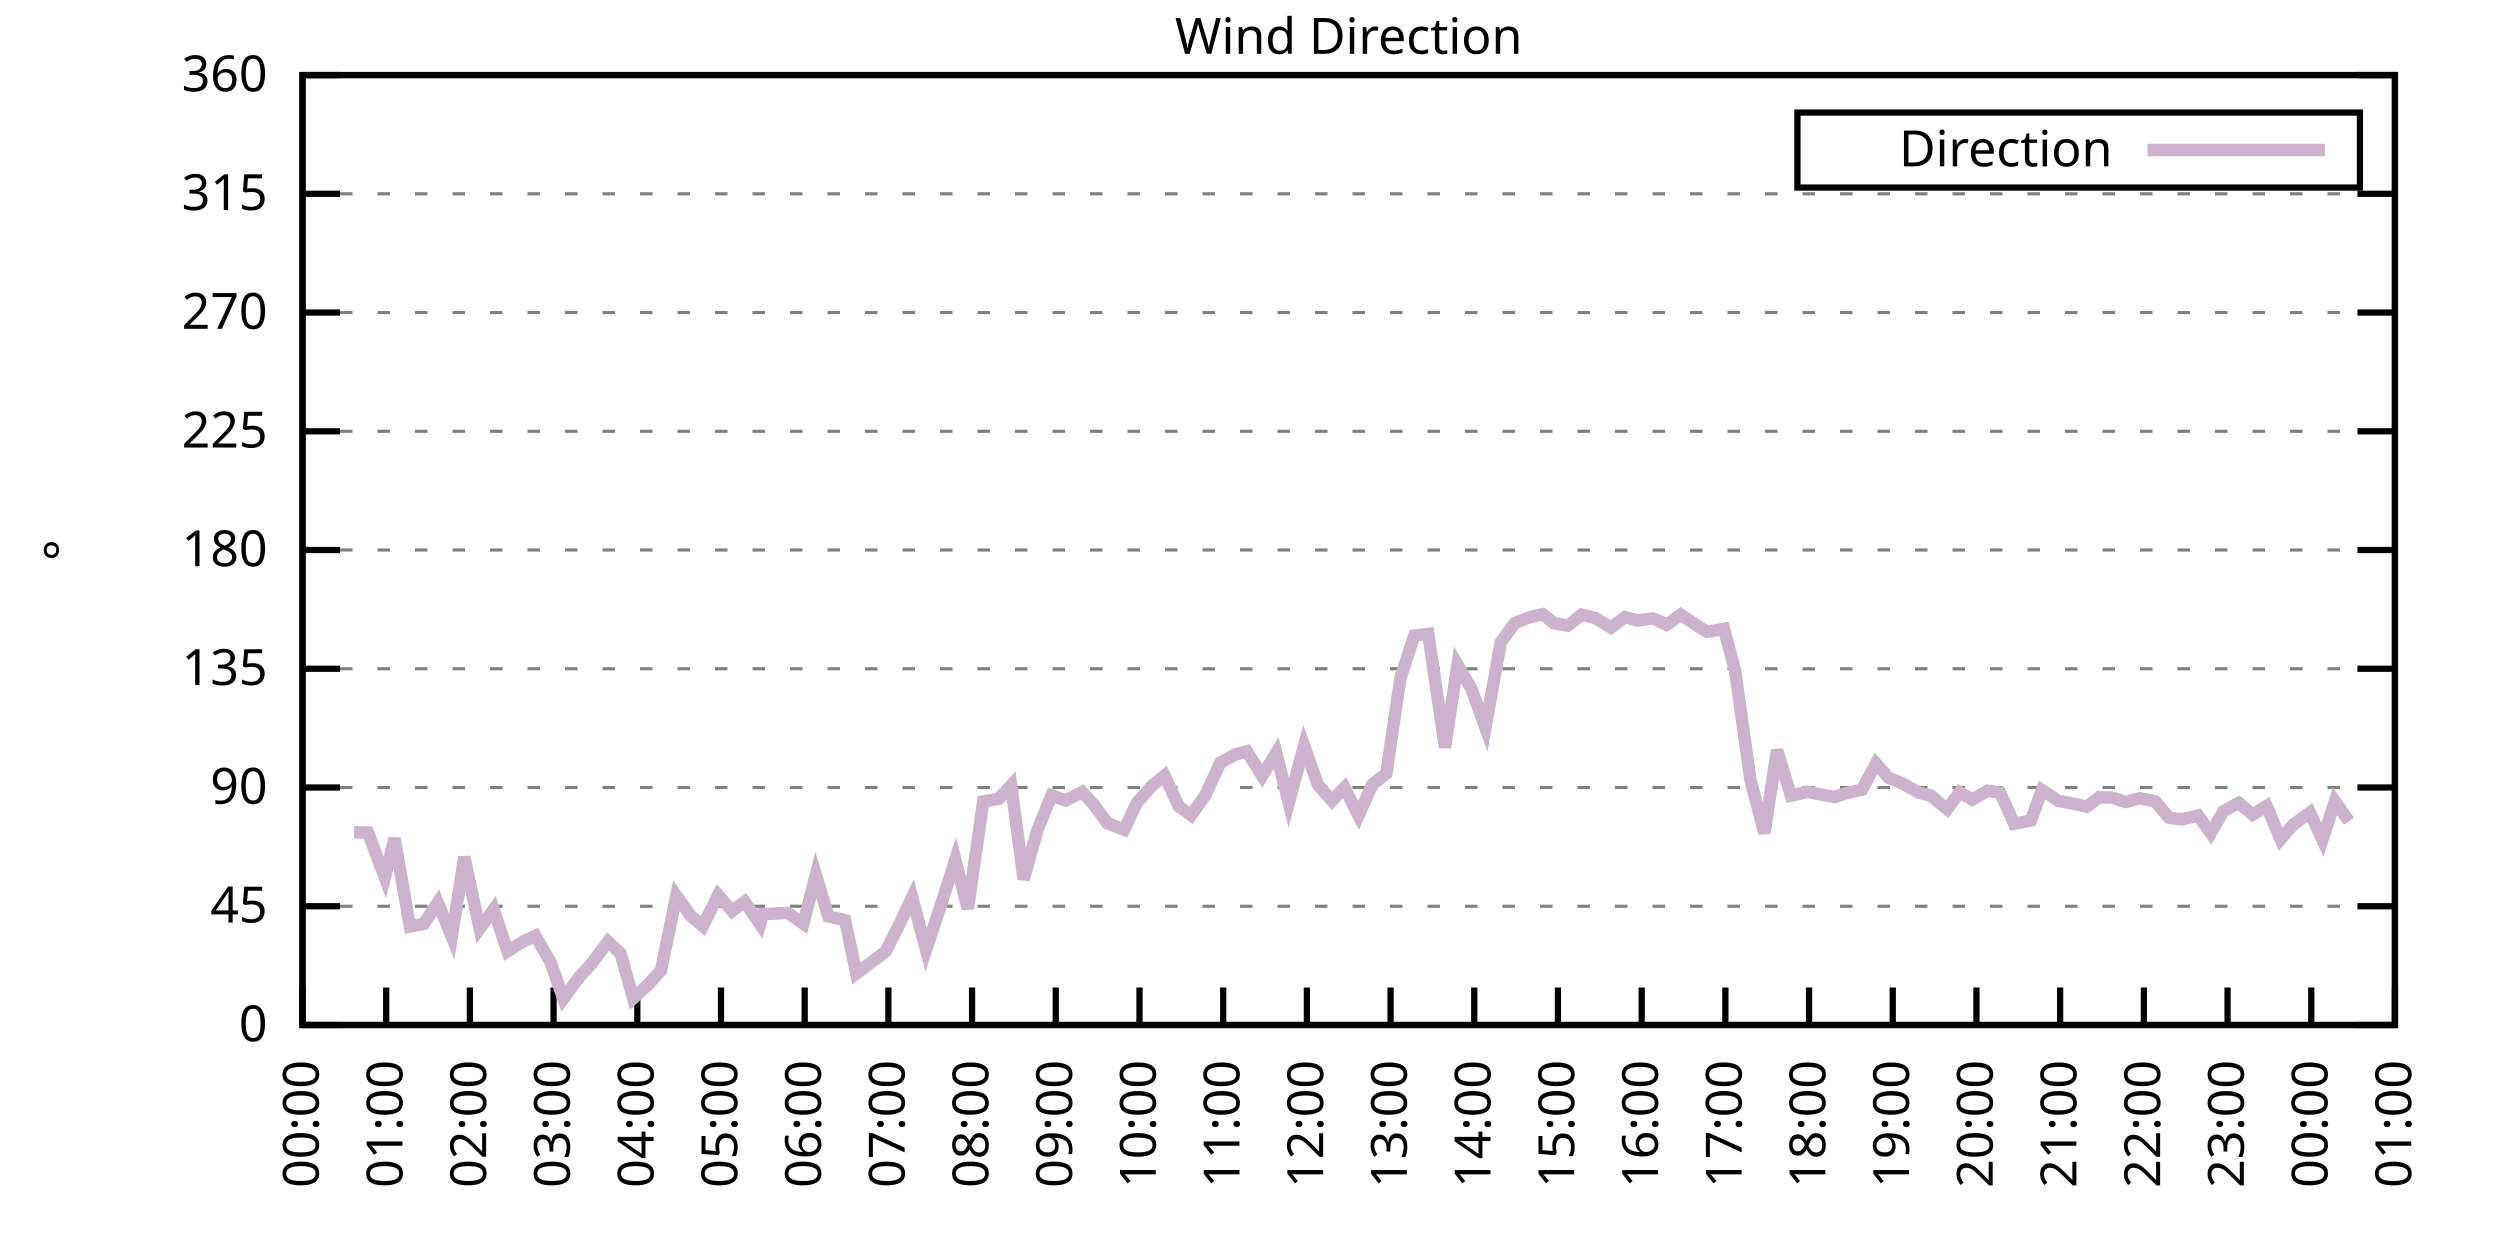
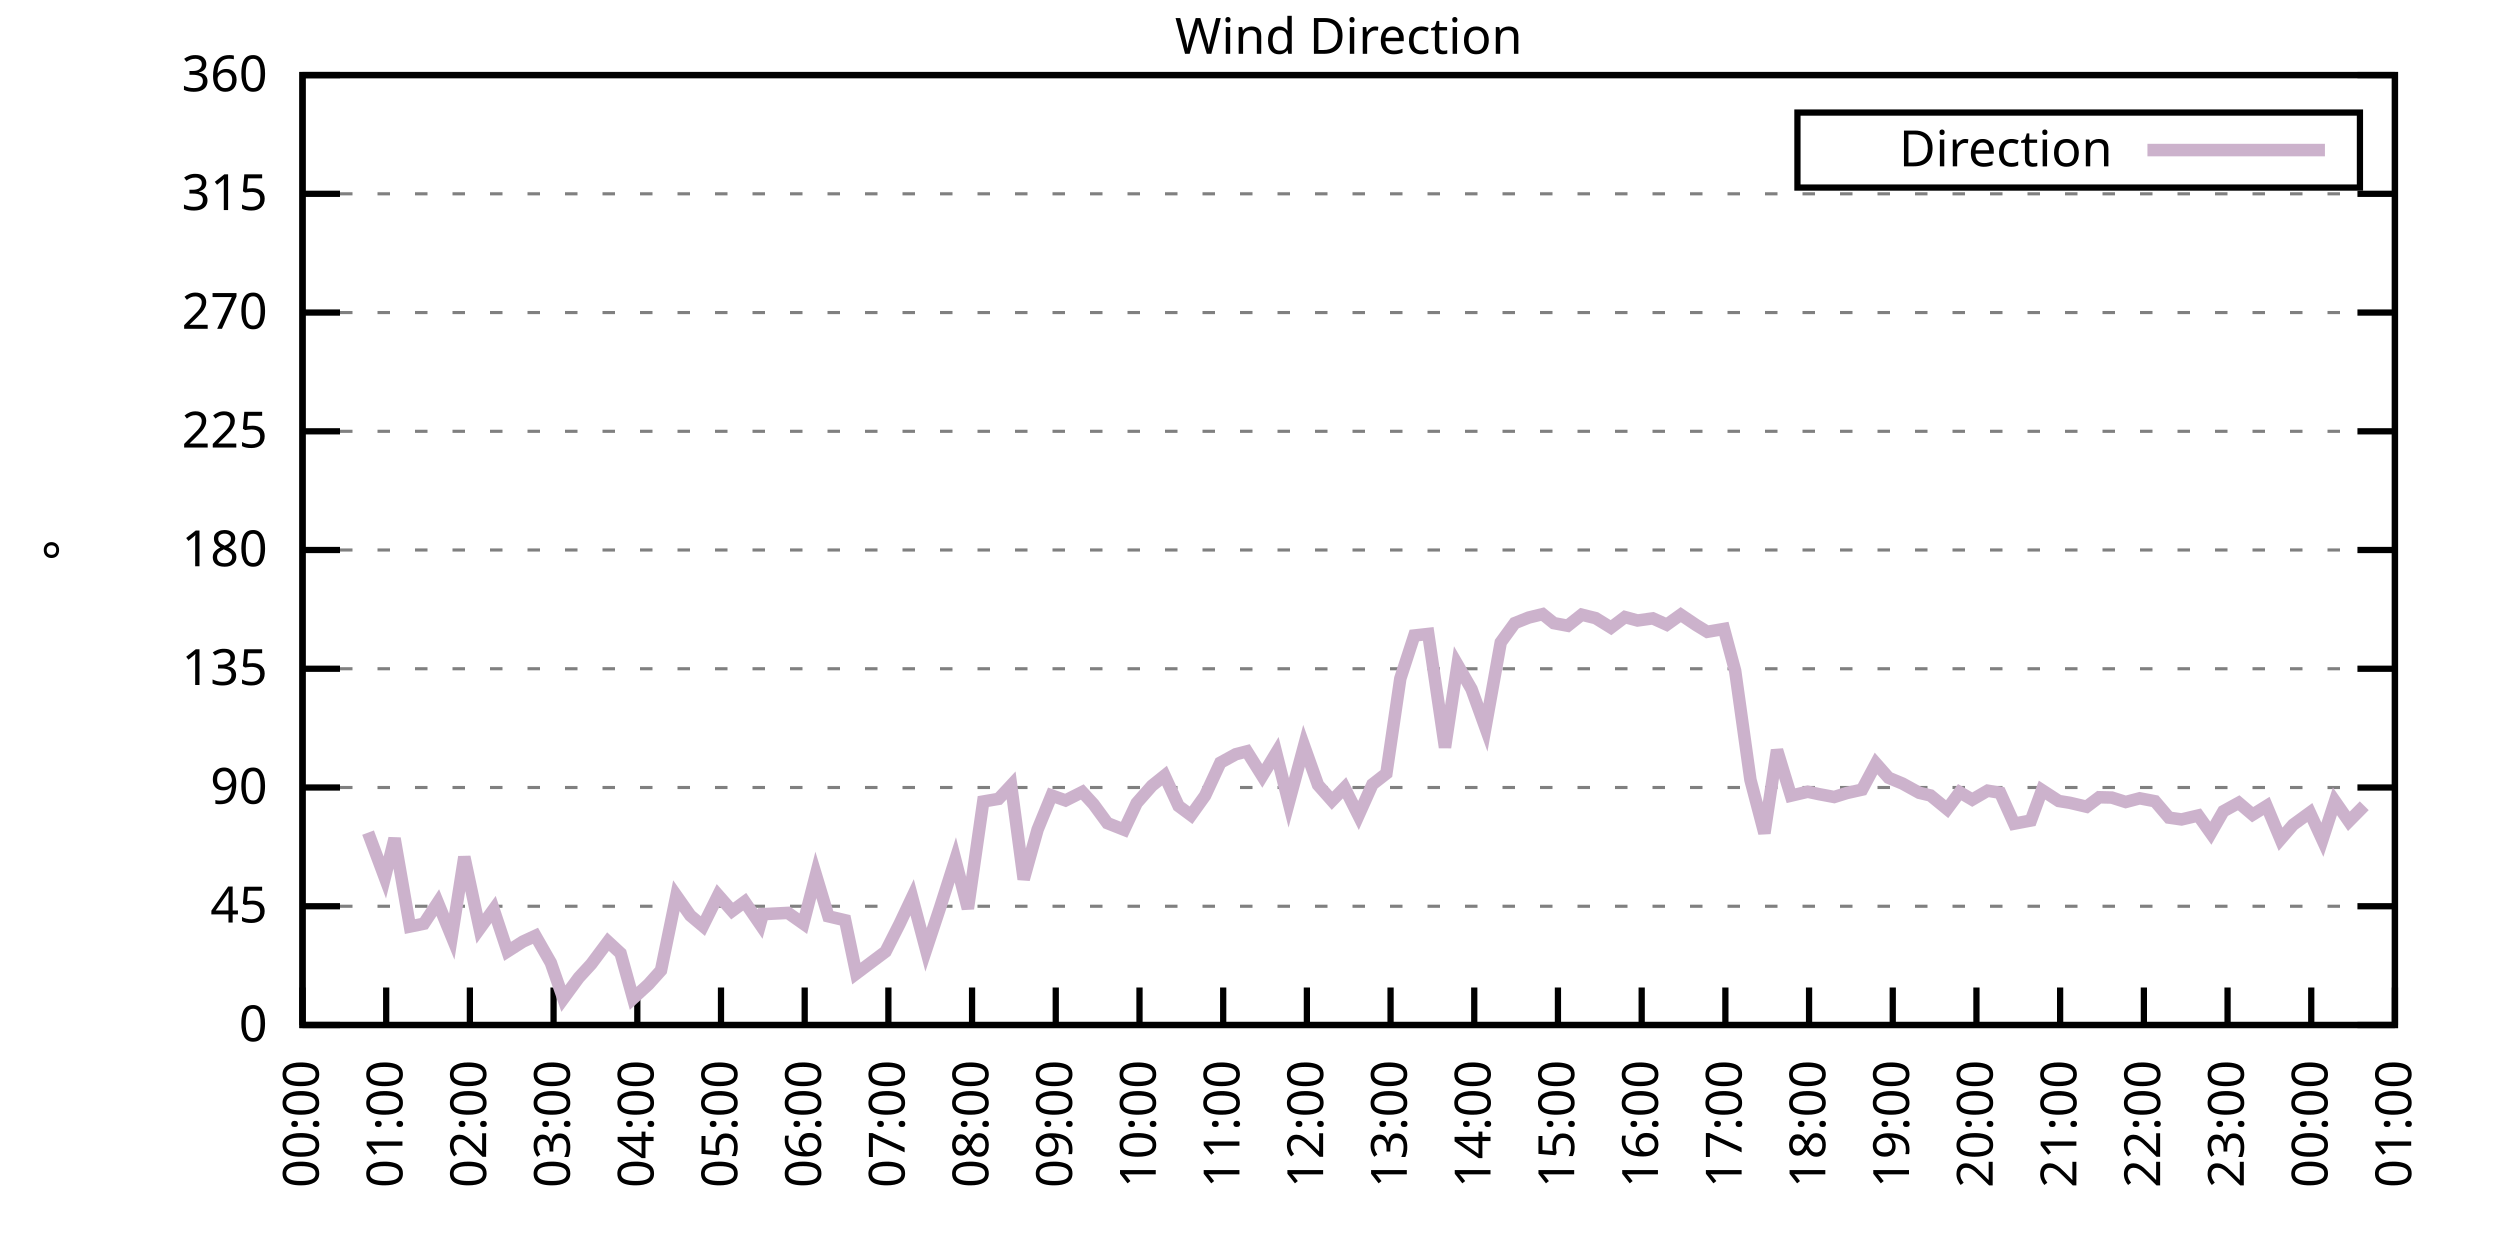
<svg xmlns="http://www.w3.org/2000/svg" xmlns:xlink="http://www.w3.org/1999/xlink" width="400" height="200" viewBox="0 0 400 200">
  <g id="gnuplot_canvas">
    <rect x="0" y="0" width="400" height="200" fill="none" />
    <defs>
      <circle id="gpDot" r="0.5" stroke-width="0.5" stroke="currentColor" />
      <path id="gpPt0" stroke-width="0.333" stroke="currentColor" d="M-1,0 h2 M0,-1 v2" />
      <path id="gpPt1" stroke-width="0.333" stroke="currentColor" d="M-1,-1 L1,1 M1,-1 L-1,1" />
      <path id="gpPt2" stroke-width="0.333" stroke="currentColor" d="M-1,0 L1,0 M0,-1 L0,1 M-1,-1 L1,1 M-1,1 L1,-1" />
      <rect id="gpPt3" stroke-width="0.333" stroke="currentColor" x="-1" y="-1" width="2" height="2" />
      <rect id="gpPt4" stroke-width="0.333" stroke="currentColor" fill="currentColor" x="-1" y="-1" width="2" height="2" />
      <circle id="gpPt5" stroke-width="0.333" stroke="currentColor" cx="0" cy="0" r="1" />
      <use xlink:href="#gpPt5" id="gpPt6" fill="currentColor" stroke="none" />
      <path id="gpPt7" stroke-width="0.333" stroke="currentColor" d="M0,-1.33 L-1.33,0.67 L1.33,0.67 z" />
      <use xlink:href="#gpPt7" id="gpPt8" fill="currentColor" stroke="none" />
      <use xlink:href="#gpPt7" id="gpPt9" stroke="currentColor" transform="rotate(180)" />
      <use xlink:href="#gpPt9" id="gpPt10" fill="currentColor" stroke="none" />
      <use xlink:href="#gpPt3" id="gpPt11" stroke="currentColor" transform="rotate(45)" />
      <use xlink:href="#gpPt11" id="gpPt12" fill="currentColor" stroke="none" />
      <path id="gpPt13" stroke-width="0.333" stroke="currentColor" d="M0,1.330 L1.265,0.411 L0.782,-1.067 L-0.782,-1.076 L-1.265,0.411 z" />
      <use xlink:href="#gpPt13" id="gpPt14" fill="currentColor" stroke="none" />
      <filter id="textbox" filterUnits="objectBoundingBox" x="0" y="0" height="1" width="1">
        <feFlood flood-color="white" flood-opacity="1" result="bgnd" />
        <feComposite in="SourceGraphic" in2="bgnd" operator="atop" />
      </filter>
      <filter id="greybox" filterUnits="objectBoundingBox" x="0" y="0" height="1" width="1">
        <feFlood flood-color="lightgrey" flood-opacity="1" result="grey" />
        <feComposite in="SourceGraphic" in2="grey" operator="atop" />
      </filter>
    </defs>
    <g fill="none" color="white" stroke="currentColor" stroke-width="1.00" stroke-linecap="butt" stroke-linejoin="miter">
</g>
    <g fill="none" color="black" stroke="currentColor" stroke-width="1.00" stroke-linecap="butt" stroke-linejoin="miter">
      <g stroke="none" shape-rendering="crispEdges">
        <polygon fill="rgb(255, 255, 255)" points="48.40,164.00 383.18,164.00 383.18,12.02 48.40,12.02 " />
      </g>
    </g>
    <g fill="none" color="black" stroke="currentColor" stroke-width="1.00" stroke-linecap="butt" stroke-linejoin="miter">
</g>
    <g fill="none" color="black" stroke="black" stroke-width="0.50" stroke-linecap="butt" stroke-linejoin="miter">
</g>
    <g fill="none" color="gray" stroke="currentColor" stroke-width="0.50" stroke-linecap="butt" stroke-linejoin="miter">
      <path stroke="gray" stroke-dasharray="2,4" class="gridline" d="M48.40,164.00 L383.19,164.00  " />
    </g>
    <g fill="none" color="gray" stroke="gray" stroke-width="1.00" stroke-linecap="butt" stroke-linejoin="miter">
</g>
    <g fill="none" color="black" stroke="currentColor" stroke-width="1.00" stroke-linecap="butt" stroke-linejoin="miter">
      <path stroke="black" d="M48.40,164.00 L54.40,164.00 M383.19,164.00 L377.19,164.00  " />
      <g transform="translate(42.80,166.60)" stroke="none" fill="black" font-family="Sans" font-size="8.00" text-anchor="end">
        <text>
          <tspan font-family="Sans"> 0</tspan>
        </text>
      </g>
    </g>
    <g fill="none" color="black" stroke="currentColor" stroke-width="1.00" stroke-linecap="butt" stroke-linejoin="miter">
</g>
    <g fill="none" color="black" stroke="black" stroke-width="0.50" stroke-linecap="butt" stroke-linejoin="miter">
</g>
    <g fill="none" color="gray" stroke="currentColor" stroke-width="0.50" stroke-linecap="butt" stroke-linejoin="miter">
      <path stroke="gray" stroke-dasharray="2,4" class="gridline" d="M48.40,145.00 L383.19,145.00  " />
    </g>
    <g fill="none" color="gray" stroke="gray" stroke-width="1.00" stroke-linecap="butt" stroke-linejoin="miter">
</g>
    <g fill="none" color="black" stroke="currentColor" stroke-width="1.00" stroke-linecap="butt" stroke-linejoin="miter">
      <path stroke="black" d="M48.40,145.00 L54.40,145.00 M383.19,145.00 L377.19,145.00  " />
      <g transform="translate(42.80,147.60)" stroke="none" fill="black" font-family="Sans" font-size="8.00" text-anchor="end">
        <text>
          <tspan font-family="Sans"> 45</tspan>
        </text>
      </g>
    </g>
    <g fill="none" color="black" stroke="currentColor" stroke-width="1.00" stroke-linecap="butt" stroke-linejoin="miter">
</g>
    <g fill="none" color="black" stroke="black" stroke-width="0.50" stroke-linecap="butt" stroke-linejoin="miter">
</g>
    <g fill="none" color="gray" stroke="currentColor" stroke-width="0.50" stroke-linecap="butt" stroke-linejoin="miter">
      <path stroke="gray" stroke-dasharray="2,4" class="gridline" d="M48.40,126.00 L383.19,126.00  " />
    </g>
    <g fill="none" color="gray" stroke="gray" stroke-width="1.00" stroke-linecap="butt" stroke-linejoin="miter">
</g>
    <g fill="none" color="black" stroke="currentColor" stroke-width="1.00" stroke-linecap="butt" stroke-linejoin="miter">
      <path stroke="black" d="M48.40,126.00 L54.40,126.00 M383.19,126.00 L377.19,126.00  " />
      <g transform="translate(42.80,128.60)" stroke="none" fill="black" font-family="Sans" font-size="8.00" text-anchor="end">
        <text>
          <tspan font-family="Sans"> 90</tspan>
        </text>
      </g>
    </g>
    <g fill="none" color="black" stroke="currentColor" stroke-width="1.00" stroke-linecap="butt" stroke-linejoin="miter">
</g>
    <g fill="none" color="black" stroke="black" stroke-width="0.50" stroke-linecap="butt" stroke-linejoin="miter">
</g>
    <g fill="none" color="gray" stroke="currentColor" stroke-width="0.50" stroke-linecap="butt" stroke-linejoin="miter">
      <path stroke="gray" stroke-dasharray="2,4" class="gridline" d="M48.40,107.00 L383.19,107.00  " />
    </g>
    <g fill="none" color="gray" stroke="gray" stroke-width="1.00" stroke-linecap="butt" stroke-linejoin="miter">
</g>
    <g fill="none" color="black" stroke="currentColor" stroke-width="1.00" stroke-linecap="butt" stroke-linejoin="miter">
      <path stroke="black" d="M48.40,107.00 L54.40,107.00 M383.19,107.00 L377.19,107.00  " />
      <g transform="translate(42.80,109.60)" stroke="none" fill="black" font-family="Sans" font-size="8.00" text-anchor="end">
        <text>
          <tspan font-family="Sans"> 135</tspan>
        </text>
      </g>
    </g>
    <g fill="none" color="black" stroke="currentColor" stroke-width="1.00" stroke-linecap="butt" stroke-linejoin="miter">
</g>
    <g fill="none" color="black" stroke="black" stroke-width="0.50" stroke-linecap="butt" stroke-linejoin="miter">
</g>
    <g fill="none" color="gray" stroke="currentColor" stroke-width="0.50" stroke-linecap="butt" stroke-linejoin="miter">
      <path stroke="gray" stroke-dasharray="2,4" class="gridline" d="M48.40,88.00 L383.19,88.00  " />
    </g>
    <g fill="none" color="gray" stroke="gray" stroke-width="1.00" stroke-linecap="butt" stroke-linejoin="miter">
</g>
    <g fill="none" color="black" stroke="currentColor" stroke-width="1.00" stroke-linecap="butt" stroke-linejoin="miter">
      <path stroke="black" d="M48.40,88.00 L54.40,88.00 M383.19,88.00 L377.19,88.00  " />
      <g transform="translate(42.80,90.60)" stroke="none" fill="black" font-family="Sans" font-size="8.00" text-anchor="end">
        <text>
          <tspan font-family="Sans"> 180</tspan>
        </text>
      </g>
    </g>
    <g fill="none" color="black" stroke="currentColor" stroke-width="1.00" stroke-linecap="butt" stroke-linejoin="miter">
</g>
    <g fill="none" color="black" stroke="black" stroke-width="0.50" stroke-linecap="butt" stroke-linejoin="miter">
</g>
    <g fill="none" color="gray" stroke="currentColor" stroke-width="0.50" stroke-linecap="butt" stroke-linejoin="miter">
      <path stroke="gray" stroke-dasharray="2,4" class="gridline" d="M48.40,69.01 L383.19,69.01  " />
    </g>
    <g fill="none" color="gray" stroke="gray" stroke-width="1.00" stroke-linecap="butt" stroke-linejoin="miter">
</g>
    <g fill="none" color="black" stroke="currentColor" stroke-width="1.00" stroke-linecap="butt" stroke-linejoin="miter">
      <path stroke="black" d="M48.40,69.01 L54.40,69.01 M383.19,69.01 L377.19,69.01  " />
      <g transform="translate(42.80,71.61)" stroke="none" fill="black" font-family="Sans" font-size="8.00" text-anchor="end">
        <text>
          <tspan font-family="Sans"> 225</tspan>
        </text>
      </g>
    </g>
    <g fill="none" color="black" stroke="currentColor" stroke-width="1.00" stroke-linecap="butt" stroke-linejoin="miter">
</g>
    <g fill="none" color="black" stroke="black" stroke-width="0.50" stroke-linecap="butt" stroke-linejoin="miter">
</g>
    <g fill="none" color="gray" stroke="currentColor" stroke-width="0.50" stroke-linecap="butt" stroke-linejoin="miter">
      <path stroke="gray" stroke-dasharray="2,4" class="gridline" d="M48.40,50.01 L383.19,50.01  " />
    </g>
    <g fill="none" color="gray" stroke="gray" stroke-width="1.00" stroke-linecap="butt" stroke-linejoin="miter">
</g>
    <g fill="none" color="black" stroke="currentColor" stroke-width="1.00" stroke-linecap="butt" stroke-linejoin="miter">
      <path stroke="black" d="M48.40,50.01 L54.40,50.01 M383.19,50.01 L377.19,50.01  " />
      <g transform="translate(42.80,52.61)" stroke="none" fill="black" font-family="Sans" font-size="8.00" text-anchor="end">
        <text>
          <tspan font-family="Sans"> 270</tspan>
        </text>
      </g>
    </g>
    <g fill="none" color="black" stroke="currentColor" stroke-width="1.00" stroke-linecap="butt" stroke-linejoin="miter">
</g>
    <g fill="none" color="black" stroke="black" stroke-width="0.50" stroke-linecap="butt" stroke-linejoin="miter">
</g>
    <g fill="none" color="gray" stroke="currentColor" stroke-width="0.50" stroke-linecap="butt" stroke-linejoin="miter">
      <path stroke="gray" stroke-dasharray="2,4" class="gridline" d="M48.40,31.01 L383.19,31.01  " />
    </g>
    <g fill="none" color="gray" stroke="gray" stroke-width="1.00" stroke-linecap="butt" stroke-linejoin="miter">
</g>
    <g fill="none" color="black" stroke="currentColor" stroke-width="1.00" stroke-linecap="butt" stroke-linejoin="miter">
      <path stroke="black" d="M48.40,31.01 L54.40,31.01 M383.19,31.01 L377.19,31.01  " />
      <g transform="translate(42.80,33.61)" stroke="none" fill="black" font-family="Sans" font-size="8.00" text-anchor="end">
        <text>
          <tspan font-family="Sans"> 315</tspan>
        </text>
      </g>
    </g>
    <g fill="none" color="black" stroke="currentColor" stroke-width="1.00" stroke-linecap="butt" stroke-linejoin="miter">
</g>
    <g fill="none" color="black" stroke="black" stroke-width="0.50" stroke-linecap="butt" stroke-linejoin="miter">
</g>
    <g fill="none" color="gray" stroke="currentColor" stroke-width="0.50" stroke-linecap="butt" stroke-linejoin="miter">
      <path stroke="gray" stroke-dasharray="2,4" class="gridline" d="M48.40,12.01 L383.19,12.01  " />
    </g>
    <g fill="none" color="gray" stroke="gray" stroke-width="1.00" stroke-linecap="butt" stroke-linejoin="miter">
</g>
    <g fill="none" color="black" stroke="currentColor" stroke-width="1.00" stroke-linecap="butt" stroke-linejoin="miter">
      <path stroke="black" d="M48.40,12.01 L54.40,12.01 M383.19,12.01 L377.19,12.01  " />
      <g transform="translate(42.80,14.61)" stroke="none" fill="black" font-family="Sans" font-size="8.00" text-anchor="end">
        <text>
          <tspan font-family="Sans"> 360</tspan>
        </text>
      </g>
    </g>
    <g fill="none" color="black" stroke="currentColor" stroke-width="1.00" stroke-linecap="butt" stroke-linejoin="miter">
      <path stroke="black" d="M48.40,164.00 L48.40,158.00  " />
      <g transform="translate(51.00,169.60) rotate(270.00)" stroke="none" fill="black" font-family="Sans" font-size="8.00" text-anchor="end">
        <text>
          <tspan font-family="Sans">00:00</tspan>
        </text>
      </g>
    </g>
    <g fill="none" color="black" stroke="currentColor" stroke-width="1.00" stroke-linecap="butt" stroke-linejoin="miter">
      <path stroke="black" d="M61.79,164.00 L61.79,158.00  " />
      <g transform="translate(64.39,169.60) rotate(270.00)" stroke="none" fill="black" font-family="Sans" font-size="8.00" text-anchor="end">
        <text>
          <tspan font-family="Sans">01:00</tspan>
        </text>
      </g>
    </g>
    <g fill="none" color="black" stroke="currentColor" stroke-width="1.00" stroke-linecap="butt" stroke-linejoin="miter">
      <path stroke="black" d="M75.18,164.00 L75.18,158.00  " />
      <g transform="translate(77.78,169.60) rotate(270.00)" stroke="none" fill="black" font-family="Sans" font-size="8.00" text-anchor="end">
        <text>
          <tspan font-family="Sans">02:00</tspan>
        </text>
      </g>
    </g>
    <g fill="none" color="black" stroke="currentColor" stroke-width="1.00" stroke-linecap="butt" stroke-linejoin="miter">
      <path stroke="black" d="M88.57,164.00 L88.57,158.00  " />
      <g transform="translate(91.17,169.60) rotate(270.00)" stroke="none" fill="black" font-family="Sans" font-size="8.00" text-anchor="end">
        <text>
          <tspan font-family="Sans">03:00</tspan>
        </text>
      </g>
    </g>
    <g fill="none" color="black" stroke="currentColor" stroke-width="1.00" stroke-linecap="butt" stroke-linejoin="miter">
      <path stroke="black" d="M101.97,164.00 L101.97,158.00  " />
      <g transform="translate(104.57,169.60) rotate(270.00)" stroke="none" fill="black" font-family="Sans" font-size="8.00" text-anchor="end">
        <text>
          <tspan font-family="Sans">04:00</tspan>
        </text>
      </g>
    </g>
    <g fill="none" color="black" stroke="currentColor" stroke-width="1.00" stroke-linecap="butt" stroke-linejoin="miter">
      <path stroke="black" d="M115.36,164.00 L115.36,158.00  " />
      <g transform="translate(117.96,169.60) rotate(270.00)" stroke="none" fill="black" font-family="Sans" font-size="8.00" text-anchor="end">
        <text>
          <tspan font-family="Sans">05:00</tspan>
        </text>
      </g>
    </g>
    <g fill="none" color="black" stroke="currentColor" stroke-width="1.00" stroke-linecap="butt" stroke-linejoin="miter">
      <path stroke="black" d="M128.75,164.00 L128.75,158.00  " />
      <g transform="translate(131.35,169.60) rotate(270.00)" stroke="none" fill="black" font-family="Sans" font-size="8.00" text-anchor="end">
        <text>
          <tspan font-family="Sans">06:00</tspan>
        </text>
      </g>
    </g>
    <g fill="none" color="black" stroke="currentColor" stroke-width="1.00" stroke-linecap="butt" stroke-linejoin="miter">
      <path stroke="black" d="M142.14,164.00 L142.14,158.00  " />
      <g transform="translate(144.74,169.60) rotate(270.00)" stroke="none" fill="black" font-family="Sans" font-size="8.00" text-anchor="end">
        <text>
          <tspan font-family="Sans">07:00</tspan>
        </text>
      </g>
    </g>
    <g fill="none" color="black" stroke="currentColor" stroke-width="1.00" stroke-linecap="butt" stroke-linejoin="miter">
      <path stroke="black" d="M155.53,164.00 L155.53,158.00  " />
      <g transform="translate(158.13,169.60) rotate(270.00)" stroke="none" fill="black" font-family="Sans" font-size="8.00" text-anchor="end">
        <text>
          <tspan font-family="Sans">08:00</tspan>
        </text>
      </g>
    </g>
    <g fill="none" color="black" stroke="currentColor" stroke-width="1.00" stroke-linecap="butt" stroke-linejoin="miter">
      <path stroke="black" d="M168.92,164.00 L168.92,158.00  " />
      <g transform="translate(171.52,169.60) rotate(270.00)" stroke="none" fill="black" font-family="Sans" font-size="8.00" text-anchor="end">
        <text>
          <tspan font-family="Sans">09:00</tspan>
        </text>
      </g>
    </g>
    <g fill="none" color="black" stroke="currentColor" stroke-width="1.00" stroke-linecap="butt" stroke-linejoin="miter">
      <path stroke="black" d="M182.32,164.00 L182.32,158.00  " />
      <g transform="translate(184.92,169.60) rotate(270.00)" stroke="none" fill="black" font-family="Sans" font-size="8.00" text-anchor="end">
        <text>
          <tspan font-family="Sans">10:00</tspan>
        </text>
      </g>
    </g>
    <g fill="none" color="black" stroke="currentColor" stroke-width="1.00" stroke-linecap="butt" stroke-linejoin="miter">
      <path stroke="black" d="M195.71,164.00 L195.71,158.00  " />
      <g transform="translate(198.31,169.60) rotate(270.00)" stroke="none" fill="black" font-family="Sans" font-size="8.00" text-anchor="end">
        <text>
          <tspan font-family="Sans">11:00</tspan>
        </text>
      </g>
    </g>
    <g fill="none" color="black" stroke="currentColor" stroke-width="1.00" stroke-linecap="butt" stroke-linejoin="miter">
      <path stroke="black" d="M209.10,164.00 L209.10,158.00  " />
      <g transform="translate(211.70,169.60) rotate(270.00)" stroke="none" fill="black" font-family="Sans" font-size="8.00" text-anchor="end">
        <text>
          <tspan font-family="Sans">12:00</tspan>
        </text>
      </g>
    </g>
    <g fill="none" color="black" stroke="currentColor" stroke-width="1.00" stroke-linecap="butt" stroke-linejoin="miter">
      <path stroke="black" d="M222.49,164.00 L222.49,158.00  " />
      <g transform="translate(225.09,169.60) rotate(270.00)" stroke="none" fill="black" font-family="Sans" font-size="8.00" text-anchor="end">
        <text>
          <tspan font-family="Sans">13:00</tspan>
        </text>
      </g>
    </g>
    <g fill="none" color="black" stroke="currentColor" stroke-width="1.00" stroke-linecap="butt" stroke-linejoin="miter">
      <path stroke="black" d="M235.88,164.00 L235.88,158.00  " />
      <g transform="translate(238.48,169.60) rotate(270.00)" stroke="none" fill="black" font-family="Sans" font-size="8.00" text-anchor="end">
        <text>
          <tspan font-family="Sans">14:00</tspan>
        </text>
      </g>
    </g>
    <g fill="none" color="black" stroke="currentColor" stroke-width="1.00" stroke-linecap="butt" stroke-linejoin="miter">
      <path stroke="black" d="M249.27,164.00 L249.27,158.00  " />
      <g transform="translate(251.87,169.60) rotate(270.00)" stroke="none" fill="black" font-family="Sans" font-size="8.00" text-anchor="end">
        <text>
          <tspan font-family="Sans">15:00</tspan>
        </text>
      </g>
    </g>
    <g fill="none" color="black" stroke="currentColor" stroke-width="1.00" stroke-linecap="butt" stroke-linejoin="miter">
      <path stroke="black" d="M262.67,164.00 L262.67,158.00  " />
      <g transform="translate(265.27,169.60) rotate(270.00)" stroke="none" fill="black" font-family="Sans" font-size="8.00" text-anchor="end">
        <text>
          <tspan font-family="Sans">16:00</tspan>
        </text>
      </g>
    </g>
    <g fill="none" color="black" stroke="currentColor" stroke-width="1.00" stroke-linecap="butt" stroke-linejoin="miter">
      <path stroke="black" d="M276.06,164.00 L276.06,158.00  " />
      <g transform="translate(278.66,169.60) rotate(270.00)" stroke="none" fill="black" font-family="Sans" font-size="8.00" text-anchor="end">
        <text>
          <tspan font-family="Sans">17:00</tspan>
        </text>
      </g>
    </g>
    <g fill="none" color="black" stroke="currentColor" stroke-width="1.00" stroke-linecap="butt" stroke-linejoin="miter">
      <path stroke="black" d="M289.45,164.00 L289.45,158.00  " />
      <g transform="translate(292.05,169.60) rotate(270.00)" stroke="none" fill="black" font-family="Sans" font-size="8.00" text-anchor="end">
        <text>
          <tspan font-family="Sans">18:00</tspan>
        </text>
      </g>
    </g>
    <g fill="none" color="black" stroke="currentColor" stroke-width="1.00" stroke-linecap="butt" stroke-linejoin="miter">
      <path stroke="black" d="M302.84,164.00 L302.84,158.00  " />
      <g transform="translate(305.44,169.60) rotate(270.00)" stroke="none" fill="black" font-family="Sans" font-size="8.00" text-anchor="end">
        <text>
          <tspan font-family="Sans">19:00</tspan>
        </text>
      </g>
    </g>
    <g fill="none" color="black" stroke="currentColor" stroke-width="1.00" stroke-linecap="butt" stroke-linejoin="miter">
      <path stroke="black" d="M316.23,164.00 L316.23,158.00  " />
      <g transform="translate(318.83,169.60) rotate(270.00)" stroke="none" fill="black" font-family="Sans" font-size="8.00" text-anchor="end">
        <text>
          <tspan font-family="Sans">20:00</tspan>
        </text>
      </g>
    </g>
    <g fill="none" color="black" stroke="currentColor" stroke-width="1.00" stroke-linecap="butt" stroke-linejoin="miter">
      <path stroke="black" d="M329.62,164.00 L329.62,158.00  " />
      <g transform="translate(332.22,169.60) rotate(270.00)" stroke="none" fill="black" font-family="Sans" font-size="8.00" text-anchor="end">
        <text>
          <tspan font-family="Sans">21:00</tspan>
        </text>
      </g>
    </g>
    <g fill="none" color="black" stroke="currentColor" stroke-width="1.00" stroke-linecap="butt" stroke-linejoin="miter">
      <path stroke="black" d="M343.02,164.00 L343.02,158.00  " />
      <g transform="translate(345.62,169.60) rotate(270.00)" stroke="none" fill="black" font-family="Sans" font-size="8.00" text-anchor="end">
        <text>
          <tspan font-family="Sans">22:00</tspan>
        </text>
      </g>
    </g>
    <g fill="none" color="black" stroke="currentColor" stroke-width="1.00" stroke-linecap="butt" stroke-linejoin="miter">
      <path stroke="black" d="M356.41,164.00 L356.41,158.00  " />
      <g transform="translate(359.01,169.60) rotate(270.00)" stroke="none" fill="black" font-family="Sans" font-size="8.00" text-anchor="end">
        <text>
          <tspan font-family="Sans">23:00</tspan>
        </text>
      </g>
    </g>
    <g fill="none" color="black" stroke="currentColor" stroke-width="1.00" stroke-linecap="butt" stroke-linejoin="miter">
      <path stroke="black" d="M369.80,164.00 L369.80,158.00  " />
      <g transform="translate(372.40,169.60) rotate(270.00)" stroke="none" fill="black" font-family="Sans" font-size="8.00" text-anchor="end">
        <text>
          <tspan font-family="Sans">00:00</tspan>
        </text>
      </g>
    </g>
    <g fill="none" color="black" stroke="currentColor" stroke-width="1.00" stroke-linecap="butt" stroke-linejoin="miter">
      <path stroke="black" d="M383.19,164.00 L383.19,158.00  " />
      <g transform="translate(385.79,169.60) rotate(270.00)" stroke="none" fill="black" font-family="Sans" font-size="8.00" text-anchor="end">
        <text>
          <tspan font-family="Sans">01:00</tspan>
        </text>
      </g>
    </g>
    <g fill="none" color="black" stroke="currentColor" stroke-width="1.00" stroke-linecap="butt" stroke-linejoin="miter">
</g>
    <g fill="none" color="black" stroke="currentColor" stroke-width="1.00" stroke-linecap="butt" stroke-linejoin="miter">
      <path stroke="black" d="M48.40,12.01 L48.40,164.00 L383.19,164.00 L383.19,12.01 L48.40,12.01 Z  " />
    </g>
    <g fill="none" color="black" stroke="currentColor" stroke-width="1.00" stroke-linecap="butt" stroke-linejoin="miter">
</g>
    <g fill="none" color="black" stroke="currentColor" stroke-width="1.00" stroke-linecap="butt" stroke-linejoin="miter">
      <path stroke="black" d="M287.59,30.01 L287.59,18.01 L377.59,18.01 L377.59,30.01 L287.59,30.01 Z  " />
    </g>
    <g id="Wind_direction_plot_1">
      <g fill="none" color="white" stroke="black" stroke-width="2.00" stroke-linecap="butt" stroke-linejoin="miter">
</g>
      <g fill="none" color="black" stroke="currentColor" stroke-width="2.00" stroke-linecap="butt" stroke-linejoin="miter">
        <g transform="translate(337.99,26.61)" stroke="none" fill="black" font-family="Sans" font-size="8.00" text-anchor="end">
          <text>
            <tspan font-family="Sans">Direction</tspan>
          </text>
        </g>
      </g>
      <g fill="none" color="black" stroke="currentColor" stroke-width="2.00" stroke-linecap="butt" stroke-linejoin="miter">
-         <path stroke="rgb(204, 178, 204)" d="M343.59,24.01 L371.99,24.01 M56.66,133.18 L58.89,133.22 L61.57,140.40 L63.13,134.15 L65.59,148.25 L67.82,147.79   L70.05,144.41 L72.28,149.86 L74.29,137.11 L76.75,148.59 L78.98,145.51 L81.21,152.22 L83.66,150.66 L85.67,149.73   L88.13,154.04 L90.14,159.78 L92.59,156.44 L94.60,154.25 L97.28,150.66 L99.29,152.52 L101.30,159.74 L103.75,157.50   L105.76,155.26 L108.22,143.31 L110.45,146.48 L112.46,148.17 L114.91,143.23 L117.14,145.76 L119.15,144.28 L121.61,147.87   L122.05,146.27 L126.07,146.06 L128.53,147.79 L130.54,139.98 L132.54,146.61 L135.22,147.24 L137.01,155.77 L141.69,152.26   L143.93,147.83 L145.94,143.57 L148.17,151.97 L150.40,145.25 L152.85,137.57 L154.86,145.38 L157.32,128.24 L159.77,127.82   L161.78,125.66 L163.79,140.69 L166.02,132.72 L168.25,127.27 L170.49,128.07 L173.17,126.72 L174.95,128.66 L177.18,131.70   L179.86,132.76 L181.87,128.49 L184.32,125.71 L186.33,124.10 L188.57,128.96 L190.57,130.44 L192.81,127.31 L195.26,122.03   L197.72,120.68 L199.50,120.22 L201.96,124.14 L204.19,120.47 L206.20,128.45 L208.65,119.33 L210.88,125.58 L213.12,128.11   L215.13,126.04 L217.36,130.48 L219.59,125.50 L221.82,123.76 L224.05,108.57 L226.29,101.68 L228.52,101.43 L231.20,119.59   L233.20,106.37 L235.44,110.25 L237.67,116.42 L240.12,102.78 L242.36,99.70 L244.59,98.81 L246.82,98.26 L248.60,99.70   L250.84,100.12 L253.07,98.35 L255.30,98.90 L257.76,100.42 L259.99,98.73 L262.00,99.28 L264.45,98.94 L266.68,99.95   L268.92,98.35 L271.37,100.00 L273.16,101.09 L275.83,100.63 L277.62,107.30 L280.07,124.78 L282.31,133.31 L284.32,120.01   L286.55,127.31 L289.23,126.68 L291.01,127.06 L293.47,127.52 L295.48,126.89 L297.93,126.34 L300.16,122.16 L302.17,124.44   L304.40,125.37 L307.08,126.85 L308.87,127.27 L311.54,129.46 L313.55,126.76 L315.56,127.94 L318.02,126.51 L320.03,126.85   L322.26,131.79 L324.94,131.28 L326.72,126.42 L329.40,128.16 L331.19,128.45 L333.86,129.08 L335.87,127.56 L337.88,127.61   L340.11,128.32 L342.35,127.73 L344.80,128.20 L347.03,130.82 L349.04,131.11 L351.72,130.48 L353.73,133.31 L355.74,129.80   L358.19,128.45 L360.42,130.35 L362.66,128.96 L364.89,134.28 L366.90,131.96 L369.58,130.01 L371.58,134.36 L373.59,128.20   L375.82,131.41  " />
+         <path stroke="rgb(204, 178, 204)" d="M343.59,24.01 L371.99,24.01 M58.89,133.22 L61.57,140.40 L63.13,134.15 L65.59,148.25 L67.82,147.79 L70.05,144.41   L72.28,149.86 L74.29,137.11 L76.75,148.59 L78.98,145.51 L81.21,152.22 L83.66,150.66 L85.67,149.73 L88.13,154.04   L90.14,159.78 L92.59,156.44 L94.60,154.25 L97.28,150.66 L99.29,152.52 L101.30,159.74 L103.75,157.50 L105.76,155.26   L108.22,143.31 L110.45,146.48 L112.46,148.17 L114.91,143.23 L117.14,145.76 L119.15,144.28 L121.61,147.87 L122.05,146.27   L126.07,146.06 L128.53,147.79 L130.54,139.98 L132.54,146.61 L135.22,147.24 L137.01,155.77 L141.69,152.26 L143.93,147.83   L145.94,143.57 L148.17,151.97 L150.40,145.25 L152.85,137.57 L154.86,145.38 L157.32,128.24 L159.77,127.82 L161.78,125.66   L163.79,140.69 L166.02,132.72 L168.25,127.27 L170.49,128.07 L173.17,126.72 L174.95,128.66 L177.18,131.70 L179.86,132.76   L181.87,128.49 L184.32,125.71 L186.33,124.10 L188.57,128.96 L190.57,130.44 L192.81,127.31 L195.26,122.03 L197.72,120.68   L199.50,120.22 L201.96,124.14 L204.19,120.47 L206.20,128.45 L208.65,119.33 L210.88,125.58 L213.12,128.11 L215.13,126.04   L217.36,130.48 L219.59,125.50 L221.82,123.76 L224.05,108.57 L226.29,101.68 L228.52,101.43 L231.20,119.59 L233.20,106.37   L235.44,110.25 L237.67,116.42 L240.12,102.78 L242.36,99.70 L244.59,98.81 L246.82,98.26 L248.60,99.70 L250.84,100.12   L253.07,98.35 L255.30,98.90 L257.76,100.42 L259.99,98.73 L262.00,99.28 L264.45,98.94 L266.68,99.95 L268.92,98.35   L271.37,100.00 L273.16,101.09 L275.83,100.63 L277.62,107.30 L280.07,124.78 L282.31,133.31 L284.32,120.01 L286.55,127.31   L289.23,126.68 L291.01,127.06 L293.47,127.52 L295.48,126.89 L297.93,126.34 L300.16,122.16 L302.17,124.44 L304.40,125.37   L307.08,126.85 L308.87,127.27 L311.54,129.46 L313.55,126.76 L315.56,127.94 L318.02,126.51 L320.03,126.85 L322.26,131.79   L324.94,131.28 L326.72,126.42 L329.40,128.16 L331.19,128.45 L333.86,129.08 L335.87,127.56 L337.88,127.61 L340.11,128.32   L342.35,127.73 L344.80,128.20 L347.03,130.82 L349.04,131.11 L351.72,130.48 L353.73,133.31 L355.74,129.80 L358.19,128.45   L360.42,130.35 L362.66,128.96 L364.89,134.28 L366.90,131.96 L369.58,130.01 L371.58,134.36 L373.59,128.20 L375.82,131.41   L378.28,128.92  " />
      </g>
    </g>
    <g fill="none" color="black" stroke="currentColor" stroke-width="2.00" stroke-linecap="butt" stroke-linejoin="miter">
</g>
    <g fill="none" color="black" stroke="black" stroke-width="1.00" stroke-linecap="butt" stroke-linejoin="miter">
</g>
    <g fill="none" color="black" stroke="currentColor" stroke-width="1.00" stroke-linecap="butt" stroke-linejoin="miter">
      <path stroke="black" d="M48.40,12.01 L48.40,164.00 L383.19,164.00 L383.19,12.01 L48.40,12.01 Z  " />
      <g transform="translate(12.80,88.01) rotate(270.00)" stroke="none" fill="black" font-family="Sans" font-size="8.00" text-anchor="middle">
        <text>
          <tspan font-family="Sans">°</tspan>
        </text>
      </g>
    </g>
    <g fill="none" color="black" stroke="currentColor" stroke-width="1.00" stroke-linecap="butt" stroke-linejoin="miter">
</g>
    <g fill="none" color="black" stroke="currentColor" stroke-width="1.00" stroke-linecap="butt" stroke-linejoin="miter">
      <g transform="translate(215.79,8.61)" stroke="none" fill="black" font-family="Sans" font-size="8.00" text-anchor="middle">
        <text>
          <tspan font-family="Sans">Wind Direction</tspan>
        </text>
      </g>
    </g>
    <g fill="none" color="black" stroke="currentColor" stroke-width="1.00" stroke-linecap="butt" stroke-linejoin="miter">
</g>
  </g>
</svg>
